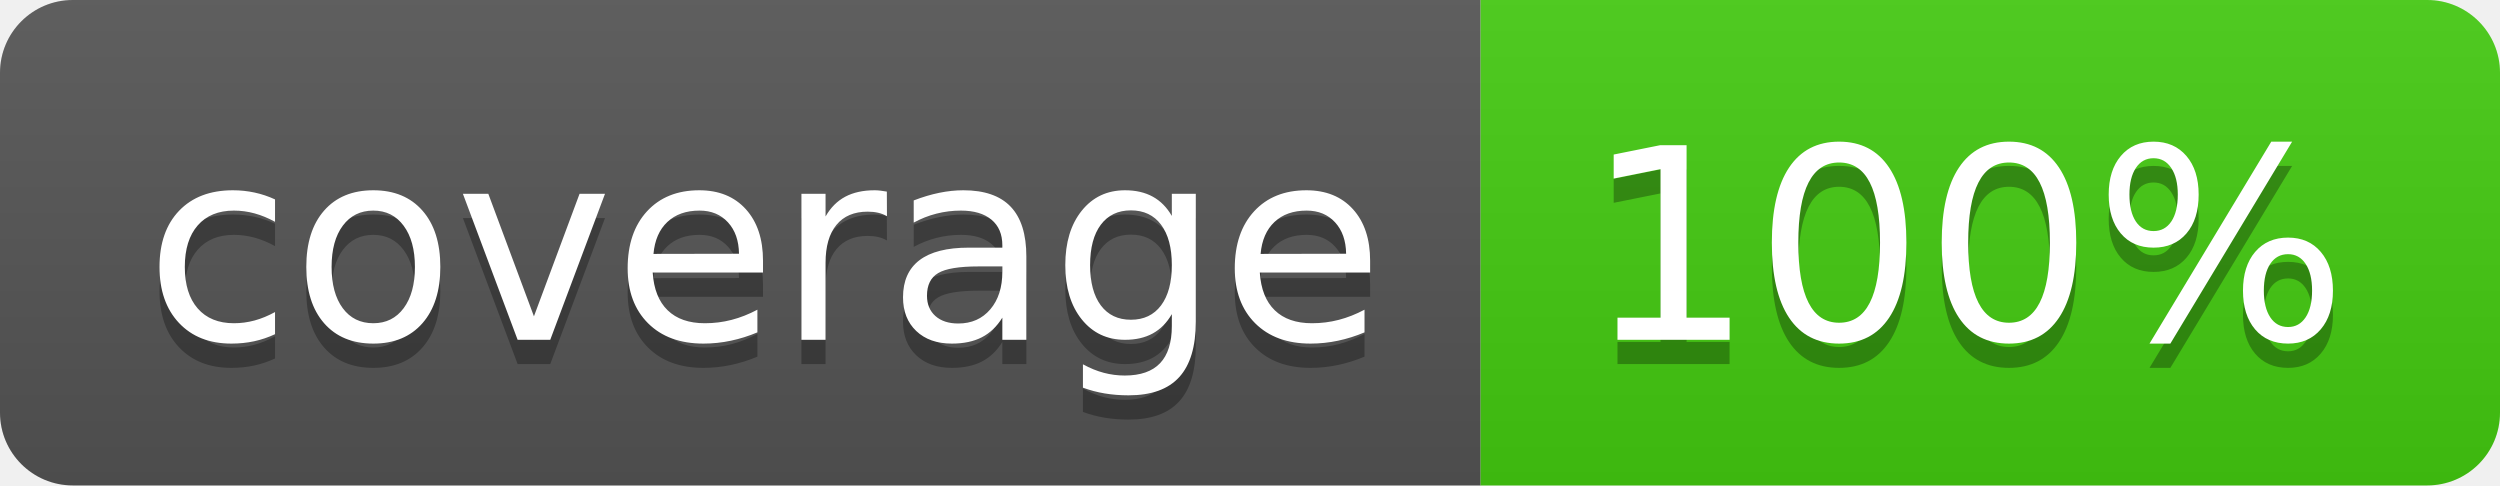
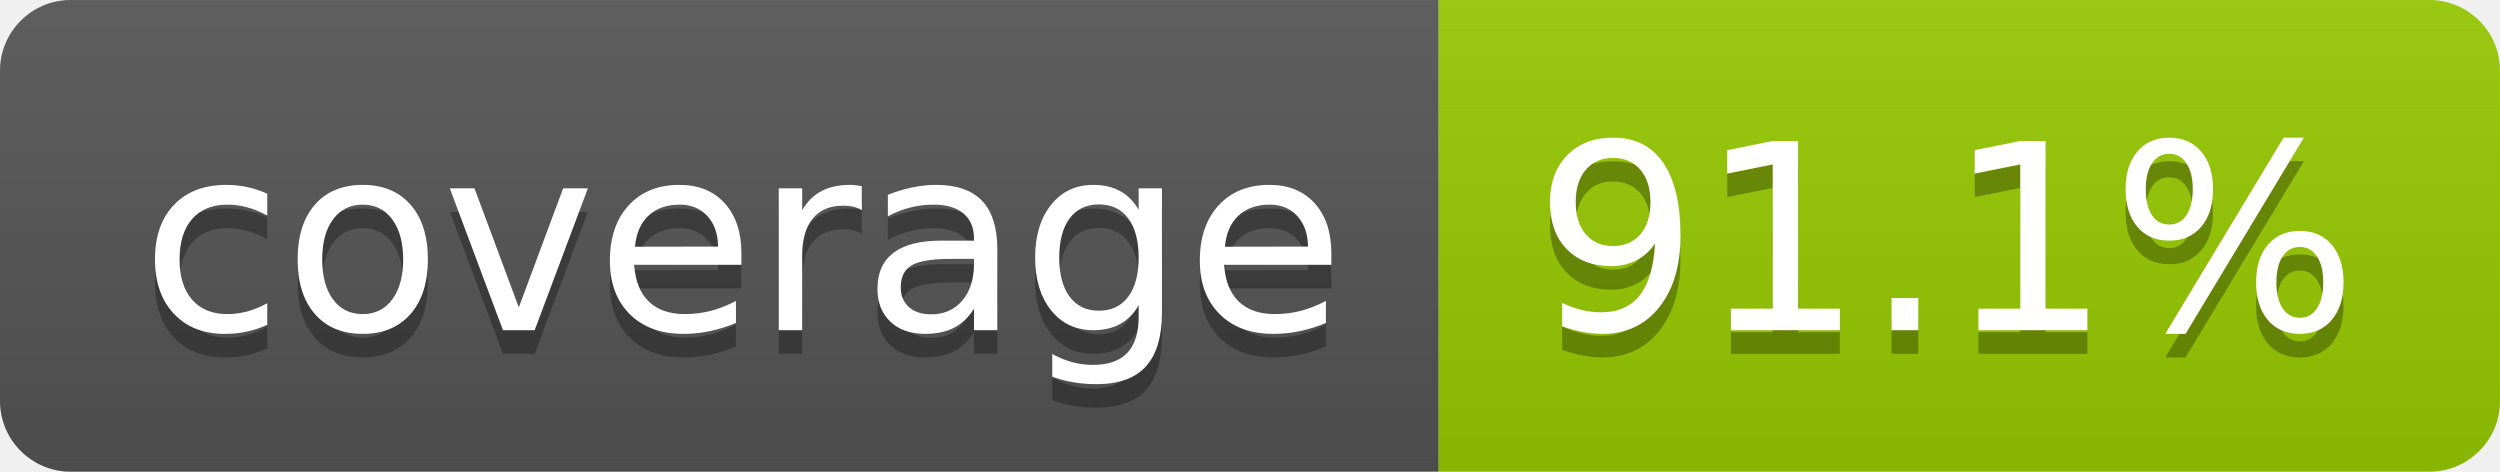
- <svg xmlns="http://www.w3.org/2000/svg" width="103" height="20" role="img" aria-label="coverage: 100%">
+ <svg xmlns="http://www.w3.org/2000/svg" width="106" height="20" role="img" aria-label="coverage: 91.1%">
  <linearGradient id="s" x2="0" y2="100%">
    <stop offset="0" stop-color="#bbb" stop-opacity=".1" />
    <stop offset="1" stop-opacity=".1" />
  </linearGradient>
  <clipPath id="r">
-     <rect width="103" height="20" rx="3" fill="#fff" />
+     <rect width="106" height="20" rx="3" fill="#fff" />
  </clipPath>
  <g clip-path="url(#r)">
    <rect width="61" height="20" fill="#555" />
-     <rect x="61" width="42" height="20" fill="#4c1" />
-     <rect width="103" height="20" fill="url(#s)" />
+     <rect x="61" width="45" height="20" fill="#97ca00" />
+     <rect width="106" height="20" fill="url(#s)" />
  </g>
  <g fill="#fff" text-anchor="middle" font-family="Verdana,Geneva,DejaVu Sans,sans-serif" text-rendering="geometricPrecision" font-size="110">
    <text aria-hidden="true" x="315" y="150" fill="#010101" fill-opacity=".3" transform="scale(.1)" textLength="510">coverage</text>
    <text x="315" y="140" transform="scale(.1)" fill="#fff" textLength="510">coverage</text>
-     <text aria-hidden="true" x="810" y="150" fill="#010101" fill-opacity=".3" transform="scale(.1)" textLength="315">100%</text>
-     <text x="810" y="140" transform="scale(.1)" fill="#fff" textLength="315">100%</text>
+     <text aria-hidden="true" x="825" y="150" fill="#010101" fill-opacity=".3" transform="scale(.1)" textLength="350">91.1%</text>
+     <text x="825" y="140" transform="scale(.1)" fill="#fff" textLength="350">91.1%</text>
  </g>
</svg>
